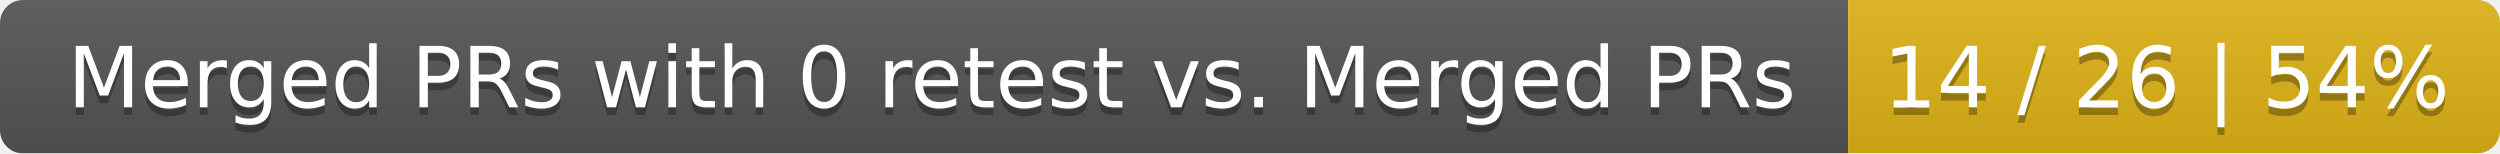
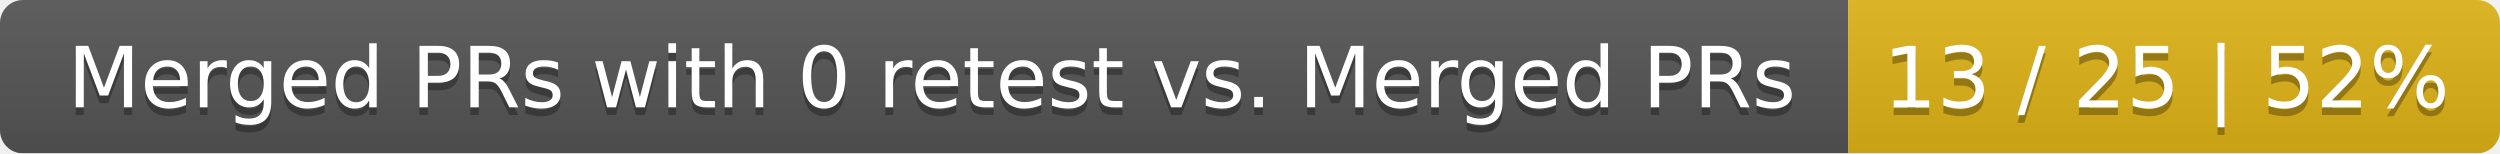
<svg xmlns="http://www.w3.org/2000/svg" width="326" height="20">
  <linearGradient id="smooth" x2="0" y2="100%">
    <stop offset="0" stop-color="#bbb" stop-opacity=".1" />
    <stop offset="1" stop-opacity=".1" />
  </linearGradient>
  <mask id="round">
    <rect width="326" height="20" rx="3" fill="#fff" />
  </mask>
  <g mask="url(#round)">
    <rect width="241" height="20" fill="#555" />
    <rect x="241" width="85" height="20" fill="#dfb317" />
    <rect width="326" height="20" fill="url(#smooth)" />
  </g>
  <g fill="#fff" text-anchor="middle" font-family="DejaVu Sans,Verdana,Geneva,sans-serif" font-size="11">
    <text x="121.5" y="15" fill="#010101" fill-opacity=".3">Merged PRs with 0 retest vs. Merged PRs</text>
    <text x="121.5" y="14">Merged PRs with 0 retest vs. Merged PRs</text>
-     <text x="282.5" y="15" fill="#010101" fill-opacity=".3">14 / 26 | 54%</text>
-     <text x="282.5" y="14">14 / 26 | 54%</text>
+     <text x="282.5" y="15" fill="#010101" fill-opacity=".3">13 / 25 | 52%</text>
+     <text x="282.5" y="14">13 / 25 | 52%</text>
  </g>
</svg>
